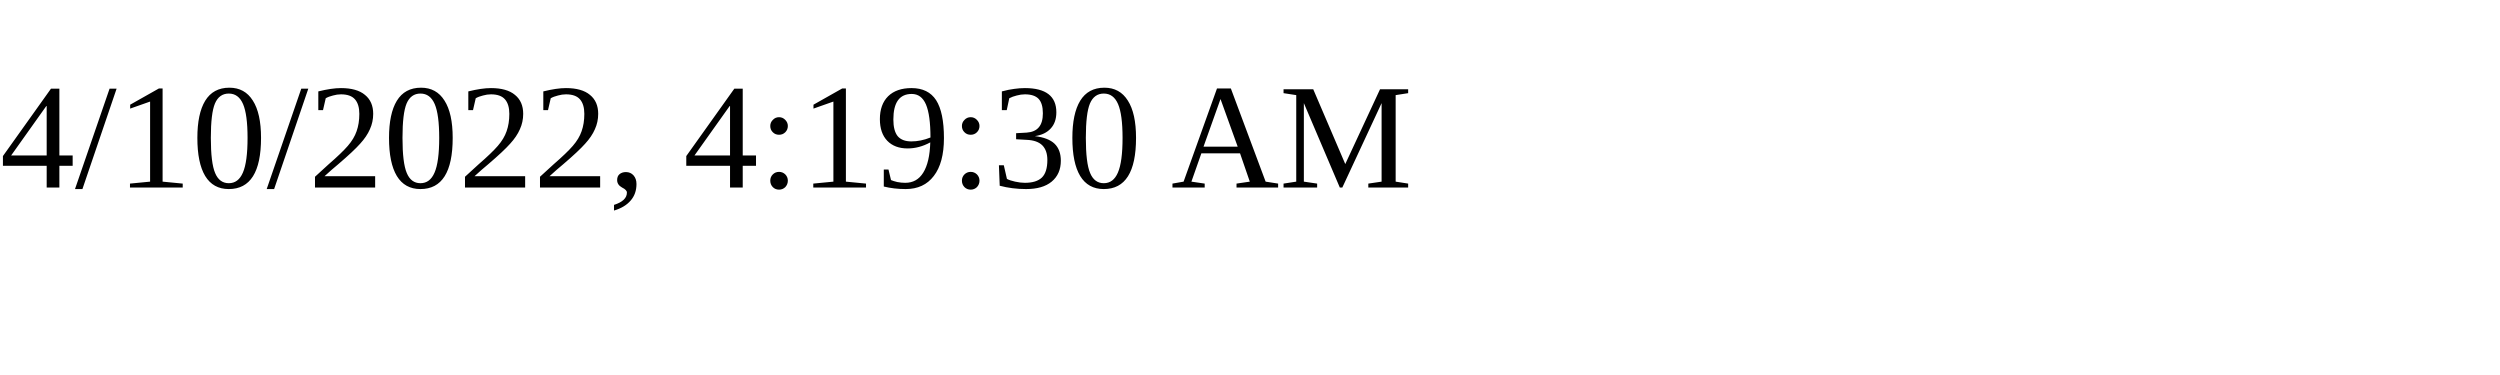
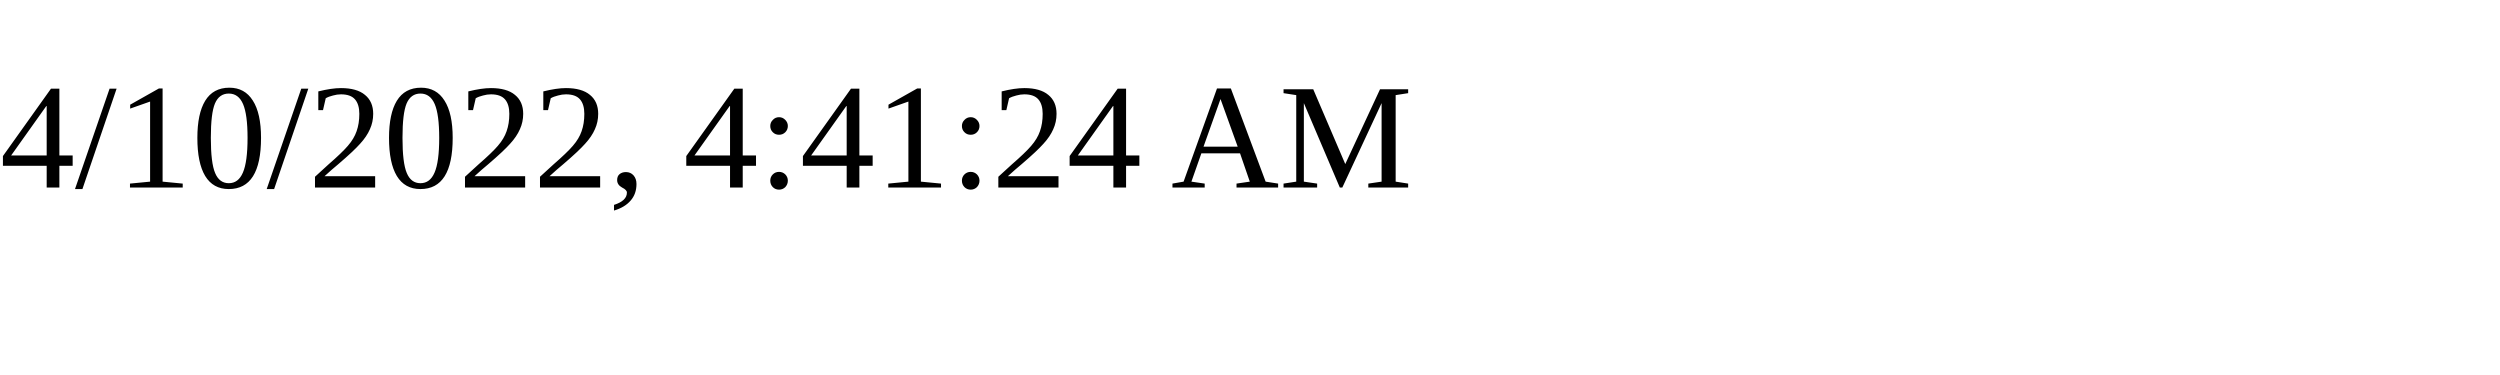
<svg xmlns="http://www.w3.org/2000/svg" height="30" width="200">
-   <text x="0" y="15">4/10/2022, 4:19:30 AM</text>
+   <text x="0" y="15">4/10/2022, 4:41:24 AM</text>
</svg>
